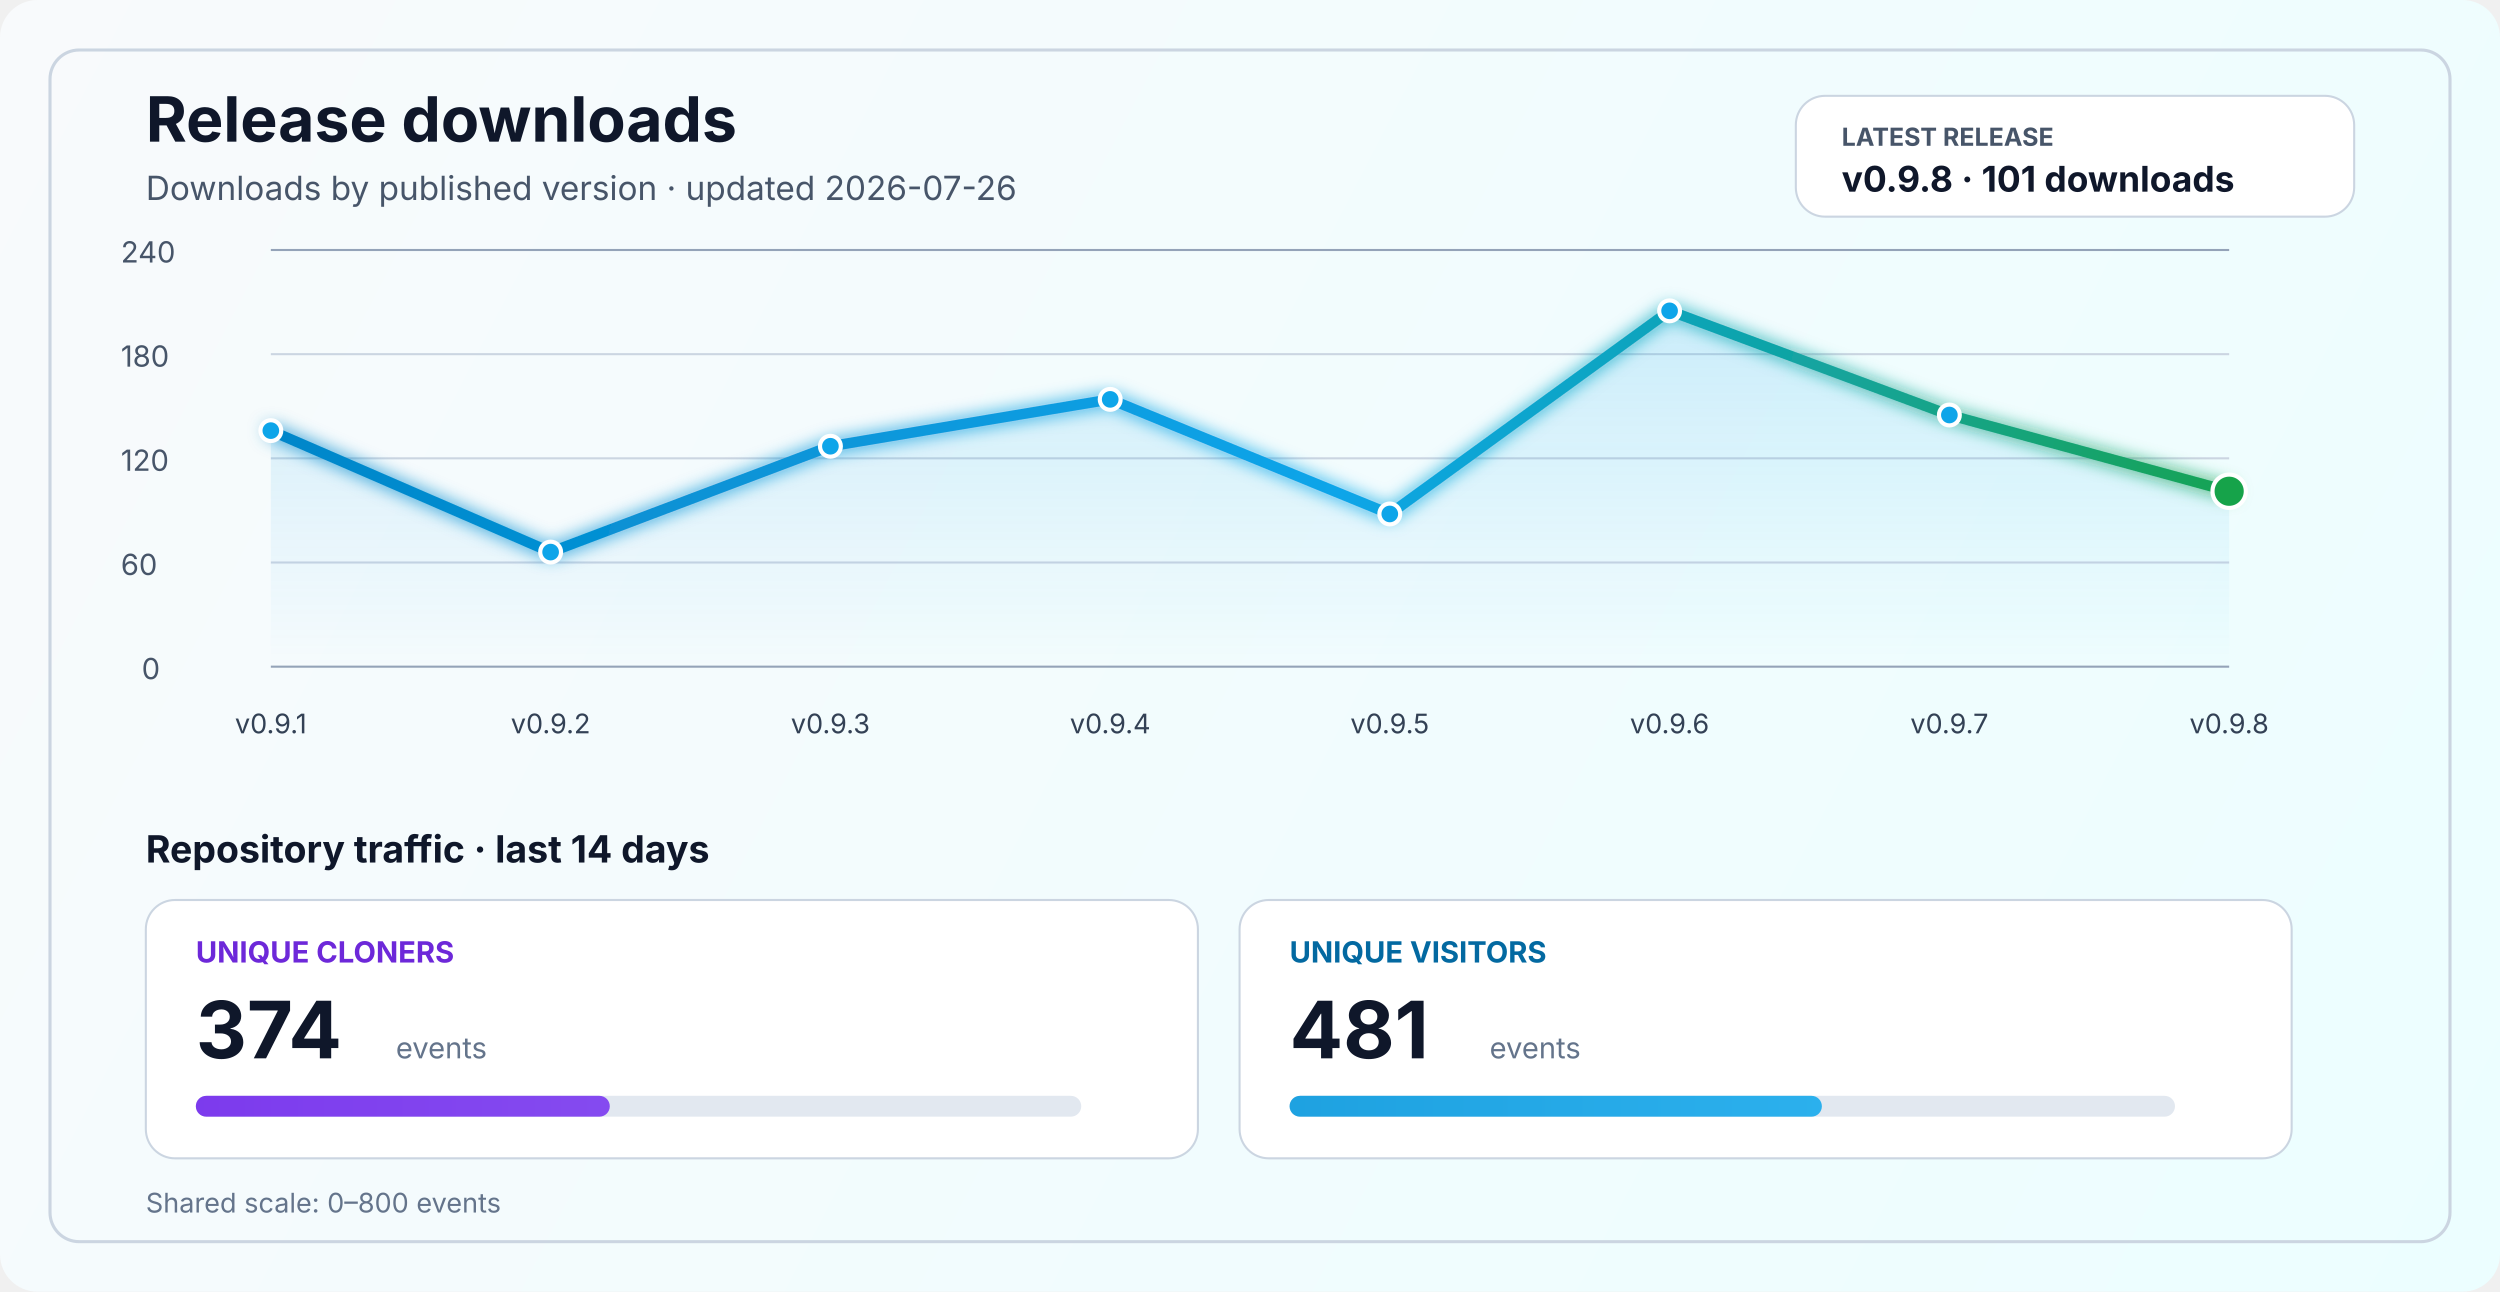
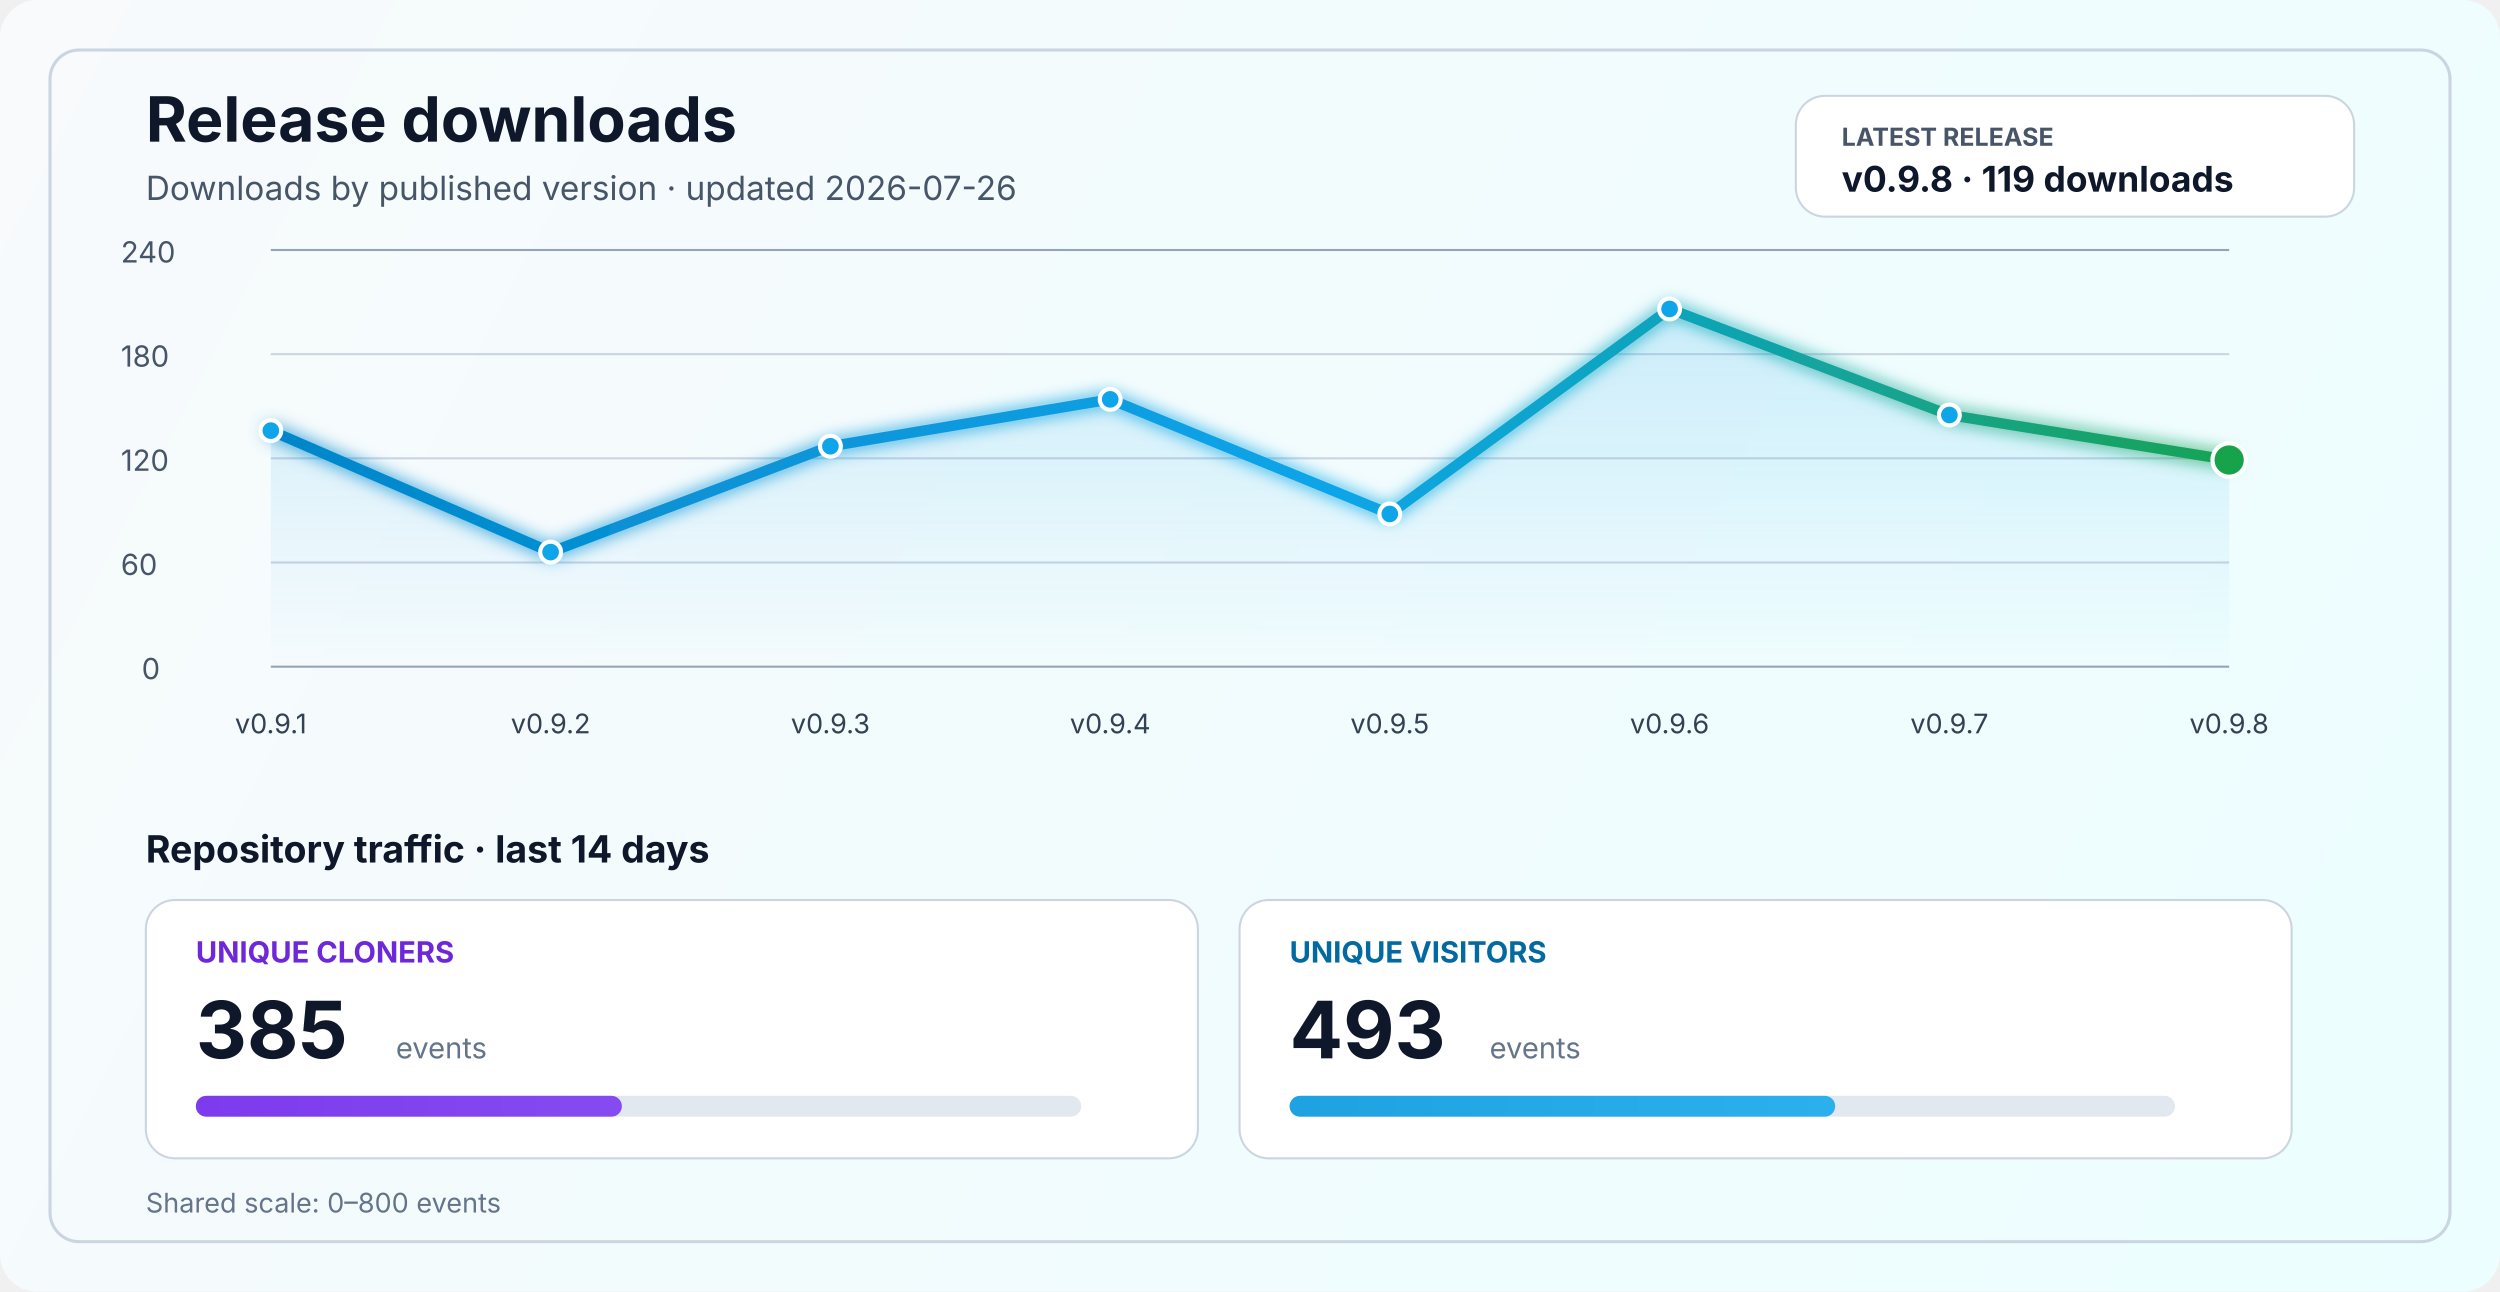
<svg xmlns="http://www.w3.org/2000/svg" width="1200" height="620" viewBox="0 0 1200 620" fill="none" role="img" aria-labelledby="title desc">
  <defs>
    <linearGradient id="bg" x1="0" y1="0" x2="1200" y2="620" gradientUnits="userSpaceOnUse">
      <stop stop-color="#F8FAFC" />
      <stop offset="1" stop-color="#ECFEFF" />
    </linearGradient>
    <linearGradient id="line" x1="130" y1="86" x2="1070" y2="340" gradientUnits="userSpaceOnUse">
      <stop stop-color="#0284C7" />
      <stop offset="0.55" stop-color="#0EA5E9" />
      <stop offset="1" stop-color="#16A34A" />
    </linearGradient>
    <linearGradient id="area" x1="0" y1="120" x2="0" y2="320" gradientUnits="userSpaceOnUse">
      <stop stop-color="#0EA5E9" stop-opacity="0.20" />
      <stop offset="1" stop-color="#0EA5E9" stop-opacity="0" />
    </linearGradient>
    <linearGradient id="cloneFill" x1="86" y1="450" x2="1110" y2="450" gradientUnits="userSpaceOnUse">
      <stop stop-color="#7C3AED" />
      <stop offset="1" stop-color="#A78BFA" />
    </linearGradient>
    <linearGradient id="viewFill" x1="86" y1="482" x2="1110" y2="482" gradientUnits="userSpaceOnUse">
      <stop stop-color="#0284C7" />
      <stop offset="1" stop-color="#38BDF8" />
    </linearGradient>
    <filter id="glow" x="-50%" y="-50%" width="200%" height="200%">
      <feGaussianBlur stdDeviation="4" result="blur" />
      <feMerge>
        <feMergeNode in="blur" />
        <feMergeNode in="SourceGraphic" />
      </feMerge>
    </filter>
  </defs>
  <rect width="1200" height="620" rx="18" fill="url(#bg)" />
  <rect x="24" y="24" width="1152" height="572" rx="14" stroke="#CBD5E1" stroke-width="1.5" />
  <text x="70" y="68" fill="#0F172A" font-size="30" font-family="SF Pro Display, -apple-system, BlinkMacSystemFont, Segoe UI, sans-serif" font-weight="700">Release downloads</text>
  <text x="70" y="96" fill="#475569" font-size="16" font-family="SF Pro Text, -apple-system, BlinkMacSystemFont, Segoe UI, sans-serif">Downloads by published version · updated 2026-07-26</text>
  <rect x="862" y="46" width="268" height="58" rx="14" fill="#FFFFFF" stroke="#CBD5E1" stroke-width="1" />
  <text x="884" y="70" fill="#475569" font-size="12" font-family="SF Pro Text, -apple-system, BlinkMacSystemFont, Segoe UI, sans-serif" font-weight="700">LATEST RELEASE</text>
-   <text x="884" y="92" fill="#0F172A" font-size="17" font-family="SF Pro Text, -apple-system, BlinkMacSystemFont, Segoe UI, sans-serif" font-weight="700">v0.9.8 · 101 downloads</text>
+   <text x="884" y="92" fill="#0F172A" font-size="17" font-family="SF Pro Text, -apple-system, BlinkMacSystemFont, Segoe UI, sans-serif" font-weight="700">v0.9.8 · 119 downloads</text>
  <line x1="130" y1="320.0" x2="1070" y2="320.0" stroke="#94A3B8" stroke-width="1" />
  <line x1="130" y1="270.0" x2="1070" y2="270.0" stroke="#CBD5E1" stroke-width="1" />
  <line x1="130" y1="220.0" x2="1070" y2="220.0" stroke="#CBD5E1" stroke-width="1" />
  <line x1="130" y1="170.0" x2="1070" y2="170.0" stroke="#CBD5E1" stroke-width="1" />
  <line x1="130" y1="120.0" x2="1070" y2="120.0" stroke="#94A3B8" stroke-width="1" />
  <text x="68" y="326.0" fill="#475569" font-size="14" font-family="SF Pro Text, -apple-system, BlinkMacSystemFont, Segoe UI, sans-serif">0</text>
  <text x="58" y="276.0" fill="#475569" font-size="14" font-family="SF Pro Text, -apple-system, BlinkMacSystemFont, Segoe UI, sans-serif">60</text>
  <text x="58" y="226.0" fill="#475569" font-size="14" font-family="SF Pro Text, -apple-system, BlinkMacSystemFont, Segoe UI, sans-serif">120</text>
  <text x="58" y="176.0" fill="#475569" font-size="14" font-family="SF Pro Text, -apple-system, BlinkMacSystemFont, Segoe UI, sans-serif">180</text>
  <text x="58" y="126.0" fill="#475569" font-size="14" font-family="SF Pro Text, -apple-system, BlinkMacSystemFont, Segoe UI, sans-serif">240</text>
-   <path d="M 130.0 206.7 L 264.3 265.0 L 398.6 214.2 L 532.9 191.7 L 667.1 246.7 L 801.4 149.2 L 935.7 199.2 L 1070.0 235.8 L 1070 320 L 130 320 Z" fill="url(#area)" />
-   <polyline points="130.0,206.7 264.3,265.0 398.6,214.2 532.9,191.7 667.1,246.7 801.4,149.2 935.7,199.2 1070.0,235.8" fill="none" stroke="url(#line)" stroke-width="5" stroke-linecap="round" stroke-linejoin="round" filter="url(#glow)" />
+   <path d="M 130.0 206.7 L 264.3 265.0 L 398.6 214.2 L 532.9 191.7 L 667.1 246.7 L 801.4 148.3 L 935.7 199.2 L 1070.0 220.8 L 1070 320 L 130 320 Z" fill="url(#area)" />
+   <polyline points="130.0,206.7 264.3,265.0 398.6,214.2 532.9,191.7 667.1,246.7 801.4,148.3 935.7,199.2 1070.0,220.8" fill="none" stroke="url(#line)" stroke-width="5" stroke-linecap="round" stroke-linejoin="round" filter="url(#glow)" />
  <circle cx="130.0" cy="206.7" r="5" fill="#0EA5E9" stroke="#FFFFFF" stroke-width="2" />
  <circle cx="264.3" cy="265.0" r="5" fill="#0EA5E9" stroke="#FFFFFF" stroke-width="2" />
  <circle cx="398.6" cy="214.2" r="5" fill="#0EA5E9" stroke="#FFFFFF" stroke-width="2" />
  <circle cx="532.9" cy="191.7" r="5" fill="#0EA5E9" stroke="#FFFFFF" stroke-width="2" />
  <circle cx="667.1" cy="246.7" r="5" fill="#0EA5E9" stroke="#FFFFFF" stroke-width="2" />
-   <circle cx="801.4" cy="149.2" r="5" fill="#0EA5E9" stroke="#FFFFFF" stroke-width="2" />
+   <circle cx="801.4" cy="148.3" r="5" fill="#0EA5E9" stroke="#FFFFFF" stroke-width="2" />
  <circle cx="935.7" cy="199.2" r="5" fill="#0EA5E9" stroke="#FFFFFF" stroke-width="2" />
-   <circle cx="1070.0" cy="235.8" r="8" fill="#16A34A" stroke="#FFFFFF" stroke-width="2" />
+   <circle cx="1070.0" cy="220.8" r="8" fill="#16A34A" stroke="#FFFFFF" stroke-width="2" />
  <text x="130.0" y="352" text-anchor="middle" fill="#334155" font-size="13" font-family="SF Pro Text, -apple-system, BlinkMacSystemFont, Segoe UI, sans-serif">v0.9.1</text>
  <text x="264.3" y="352" text-anchor="middle" fill="#334155" font-size="13" font-family="SF Pro Text, -apple-system, BlinkMacSystemFont, Segoe UI, sans-serif">v0.9.2</text>
  <text x="398.6" y="352" text-anchor="middle" fill="#334155" font-size="13" font-family="SF Pro Text, -apple-system, BlinkMacSystemFont, Segoe UI, sans-serif">v0.9.3</text>
  <text x="532.9" y="352" text-anchor="middle" fill="#334155" font-size="13" font-family="SF Pro Text, -apple-system, BlinkMacSystemFont, Segoe UI, sans-serif">v0.9.4</text>
  <text x="667.1" y="352" text-anchor="middle" fill="#334155" font-size="13" font-family="SF Pro Text, -apple-system, BlinkMacSystemFont, Segoe UI, sans-serif">v0.9.5</text>
  <text x="801.4" y="352" text-anchor="middle" fill="#334155" font-size="13" font-family="SF Pro Text, -apple-system, BlinkMacSystemFont, Segoe UI, sans-serif">v0.9.6</text>
  <text x="935.7" y="352" text-anchor="middle" fill="#334155" font-size="13" font-family="SF Pro Text, -apple-system, BlinkMacSystemFont, Segoe UI, sans-serif">v0.9.7</text>
  <text x="1070.0" y="352" text-anchor="middle" fill="#334155" font-size="13" font-family="SF Pro Text, -apple-system, BlinkMacSystemFont, Segoe UI, sans-serif">v0.9.8</text>
  <text x="70" y="414" fill="#0F172A" font-size="18" font-family="SF Pro Text, -apple-system, BlinkMacSystemFont, Segoe UI, sans-serif" font-weight="700">Repository traffic · last 14 days</text>
  <rect x="70" y="432" width="505" height="124" rx="14" fill="#FFFFFF" stroke="#CBD5E1" stroke-width="1" />
  <text x="94" y="462" fill="#6D28D9" font-size="14" font-family="SF Pro Text, -apple-system, BlinkMacSystemFont, Segoe UI, sans-serif" font-weight="700">UNIQUE CLONERS</text>
-   <text x="94" y="508" fill="#0F172A" font-size="38" font-family="SF Pro Display, -apple-system, BlinkMacSystemFont, Segoe UI, sans-serif" font-weight="700">374</text>
+   <text x="94" y="508" fill="#0F172A" font-size="38" font-family="SF Pro Display, -apple-system, BlinkMacSystemFont, Segoe UI, sans-serif" font-weight="700">385</text>
  <text x="190" y="508" fill="#64748B" font-size="14" font-family="SF Pro Text, -apple-system, BlinkMacSystemFont, Segoe UI, sans-serif">events</text>
  <rect x="94" y="526" width="425" height="10" rx="5" fill="#E2E8F0" />
-   <rect x="94" y="526" width="198.7" height="10" rx="5" fill="url(#cloneFill)" />
+   <rect x="94" y="526" width="204.5" height="10" rx="5" fill="url(#cloneFill)" />
  <rect x="595" y="432" width="505" height="124" rx="14" fill="#FFFFFF" stroke="#CBD5E1" stroke-width="1" />
  <text x="619" y="462" fill="#0369A1" font-size="14" font-family="SF Pro Text, -apple-system, BlinkMacSystemFont, Segoe UI, sans-serif" font-weight="700">UNIQUE VISITORS</text>
-   <text x="619" y="508" fill="#0F172A" font-size="38" font-family="SF Pro Display, -apple-system, BlinkMacSystemFont, Segoe UI, sans-serif" font-weight="700">481</text>
+   <text x="619" y="508" fill="#0F172A" font-size="38" font-family="SF Pro Display, -apple-system, BlinkMacSystemFont, Segoe UI, sans-serif" font-weight="700">493</text>
  <text x="715" y="508" fill="#64748B" font-size="14" font-family="SF Pro Text, -apple-system, BlinkMacSystemFont, Segoe UI, sans-serif">events</text>
  <rect x="619" y="526" width="425" height="10" rx="5" fill="#E2E8F0" />
-   <rect x="619" y="526" width="255.5" height="10" rx="5" fill="url(#viewFill)" />
+   <rect x="619" y="526" width="261.9" height="10" rx="5" fill="url(#viewFill)" />
  <text x="70" y="582" fill="#64748B" font-size="13" font-family="SF Pro Text, -apple-system, BlinkMacSystemFont, Segoe UI, sans-serif">Shared scale: 0–800 events</text>
</svg>
